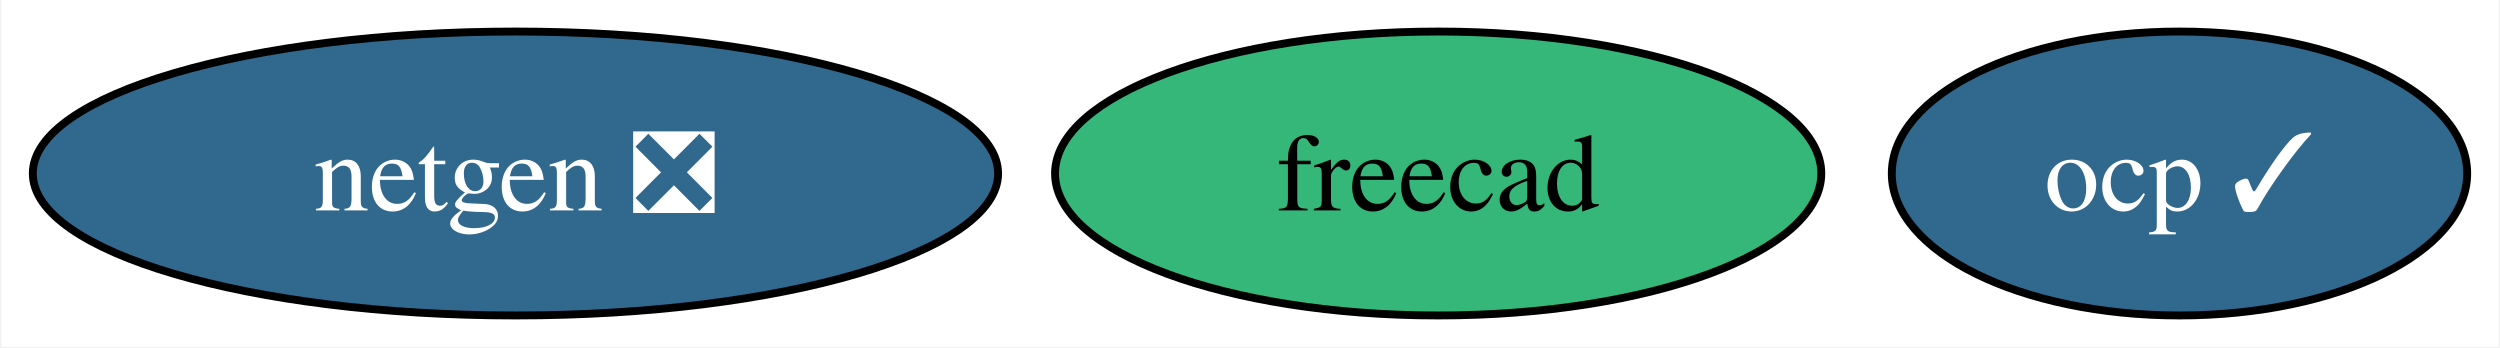
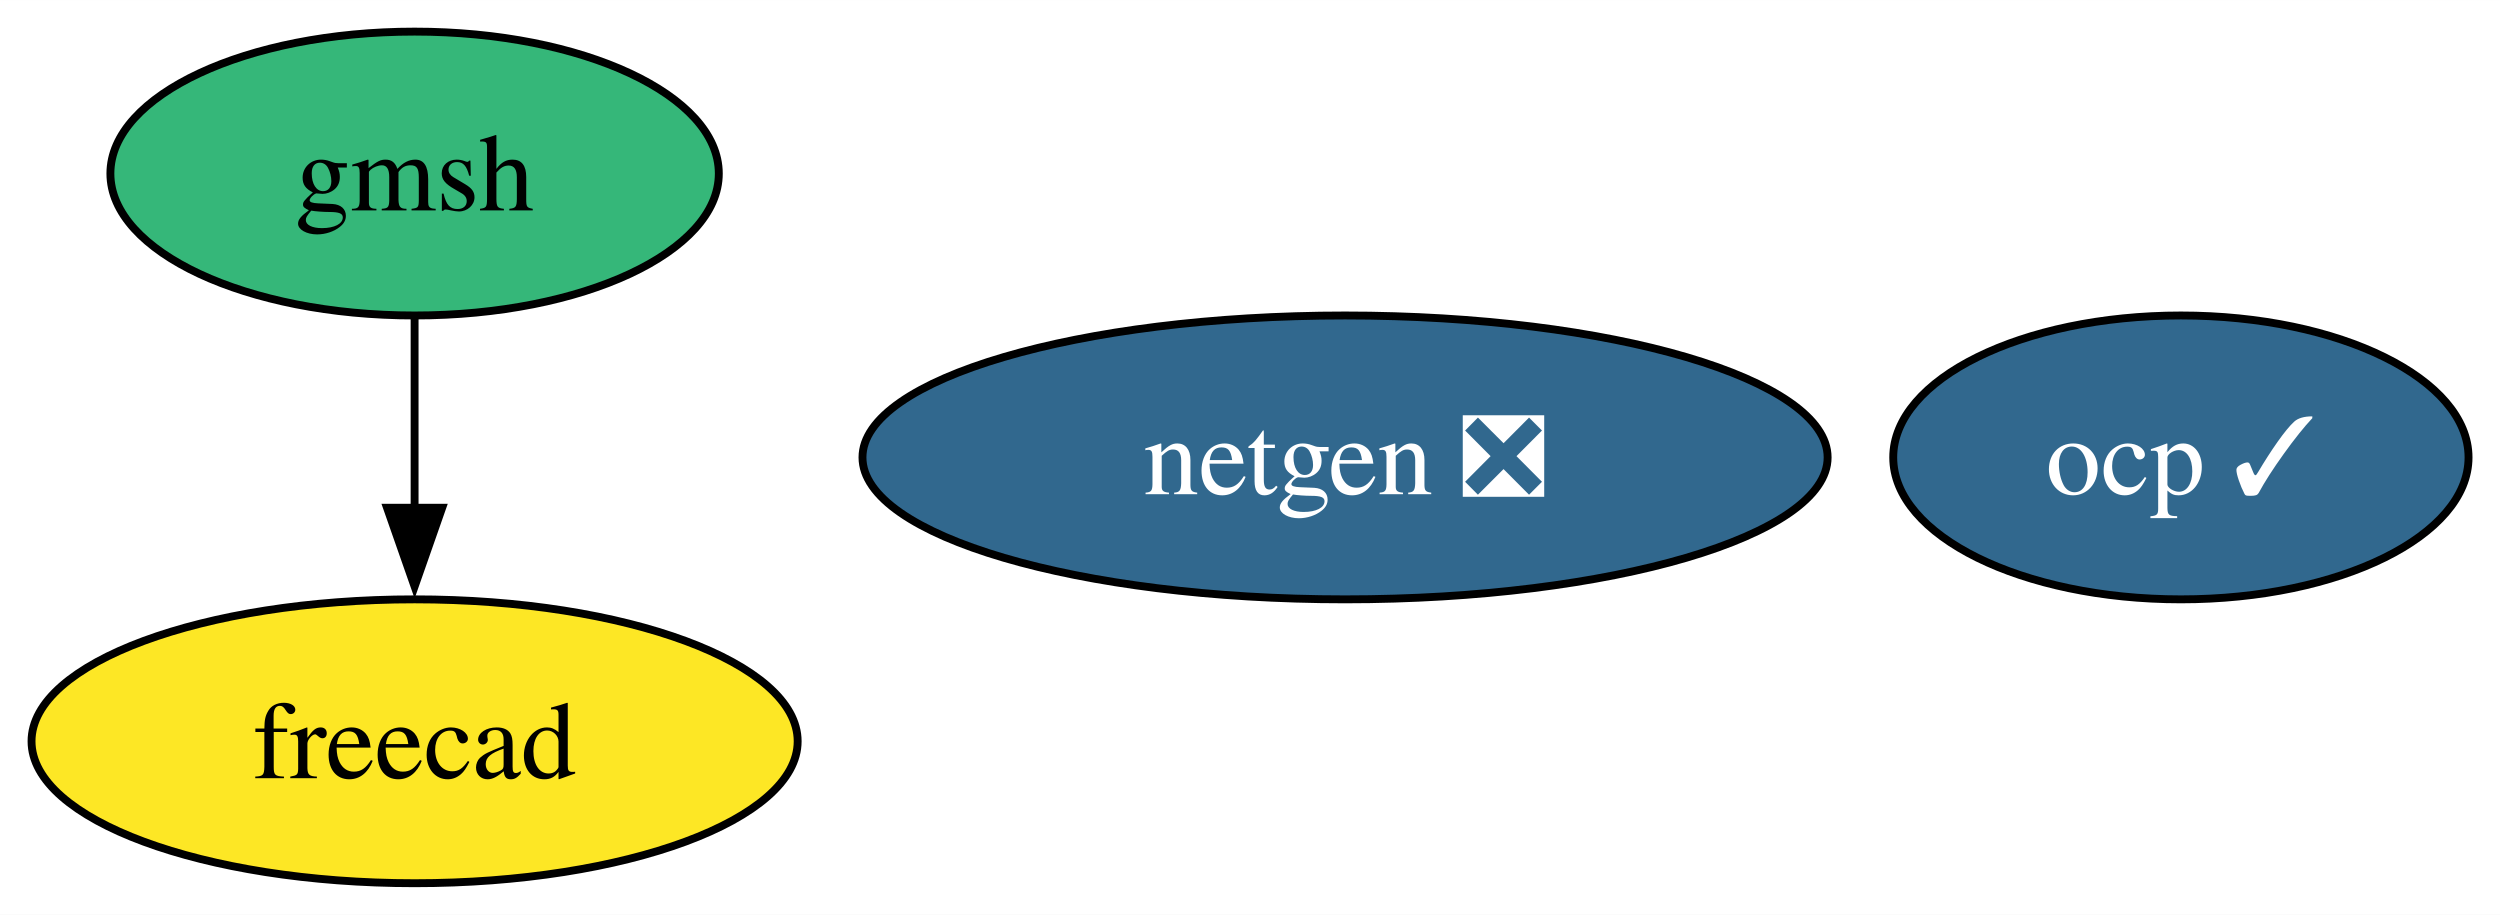
- <svg xmlns="http://www.w3.org/2000/svg" xmlns:xlink="http://www.w3.org/1999/xlink" width="317pt" height="44pt" viewBox="0.00 0.00 316.68 44.00">
-   <g id="graph0" class="graph" transform="scale(1 1) rotate(0) translate(4 40)">
-     <polygon fill="white" stroke="none" points="-4,4 -4,-40 312.68,-40 312.68,4 -4,4" />
+ <svg xmlns="http://www.w3.org/2000/svg" xmlns:xlink="http://www.w3.org/1999/xlink" width="317pt" height="116pt" viewBox="0.00 0.00 317.05 116.00">
+   <g id="graph0" class="graph" transform="scale(1 1) rotate(0) translate(4 112)">
+     <polygon fill="white" stroke="none" points="-4,4 -4,-112 313.05,-112 313.05,4 -4,4" />
    <g id="node1" class="node">
      <g id="a_node1">
        <a xlink:href="https://github.com/conda-forge/netgen-feedstock/pull/48" xlink:title="netgen ❎">
-           <ellipse fill="#31688e" stroke="black" cx="61.2" cy="-18" rx="61.2" ry="18" />
-           <text text-anchor="middle" x="61.2" y="-13.32" font-family="Times,serif" font-size="14.00" fill="white">netgen ❎</text>
+           <ellipse fill="#31688e" stroke="black" cx="166.58" cy="-54" rx="61.2" ry="18" />
+           <text text-anchor="middle" x="166.58" y="-49.33" font-family="Times,serif" font-size="14.00" fill="white">netgen ❎</text>
        </a>
      </g>
    </g>
    <g id="node2" class="node">
      <g id="a_node2">
        <a xlink:href="https://github.com/conda-forge/freecad-feedstock" xlink:title="freecad">
-           <ellipse fill="#35b779" stroke="black" cx="178.2" cy="-18" rx="48.58" ry="18" />
-           <text text-anchor="middle" x="178.2" y="-13.32" font-family="Times,serif" font-size="14.00">freecad</text>
+           <ellipse fill="#fde725" stroke="black" cx="48.58" cy="-18" rx="48.58" ry="18" />
+           <text text-anchor="middle" x="48.58" y="-13.32" font-family="Times,serif" font-size="14.00">freecad</text>
        </a>
      </g>
    </g>
    <g id="node3" class="node">
      <g id="a_node3">
+         <a xlink:href="https://github.com/conda-forge/gmsh-feedstock" xlink:title="gmsh">
+           <ellipse fill="#35b779" stroke="black" cx="48.58" cy="-90" rx="38.58" ry="18" />
+           <text text-anchor="middle" x="48.58" y="-85.33" font-family="Times,serif" font-size="14.00">gmsh</text>
+         </a>
+       </g>
+     </g>
+     <g id="edge1" class="edge">
+       <path fill="none" stroke="black" d="M48.58,-71.7C48.58,-64.41 48.58,-55.73 48.58,-47.54" />
+       <polygon fill="black" stroke="black" points="52.08,-47.62 48.58,-37.62 45.08,-47.62 52.08,-47.62" />
+     </g>
+     <g id="node4" class="node">
+       <g id="a_node4">
        <a xlink:href="https://github.com/conda-forge/ocp-feedstock/pull/47" xlink:title="ocp ✓">
-           <ellipse fill="#31688e" stroke="black" cx="272.2" cy="-18" rx="36.48" ry="18" />
-           <text text-anchor="middle" x="272.2" y="-13.32" font-family="Times,serif" font-size="14.00" fill="white">ocp ✓</text>
+           <ellipse fill="#31688e" stroke="black" cx="272.58" cy="-54" rx="36.48" ry="18" />
+           <text text-anchor="middle" x="272.58" y="-49.33" font-family="Times,serif" font-size="14.00" fill="white">ocp ✓</text>
        </a>
      </g>
    </g>
  </g>
</svg>
